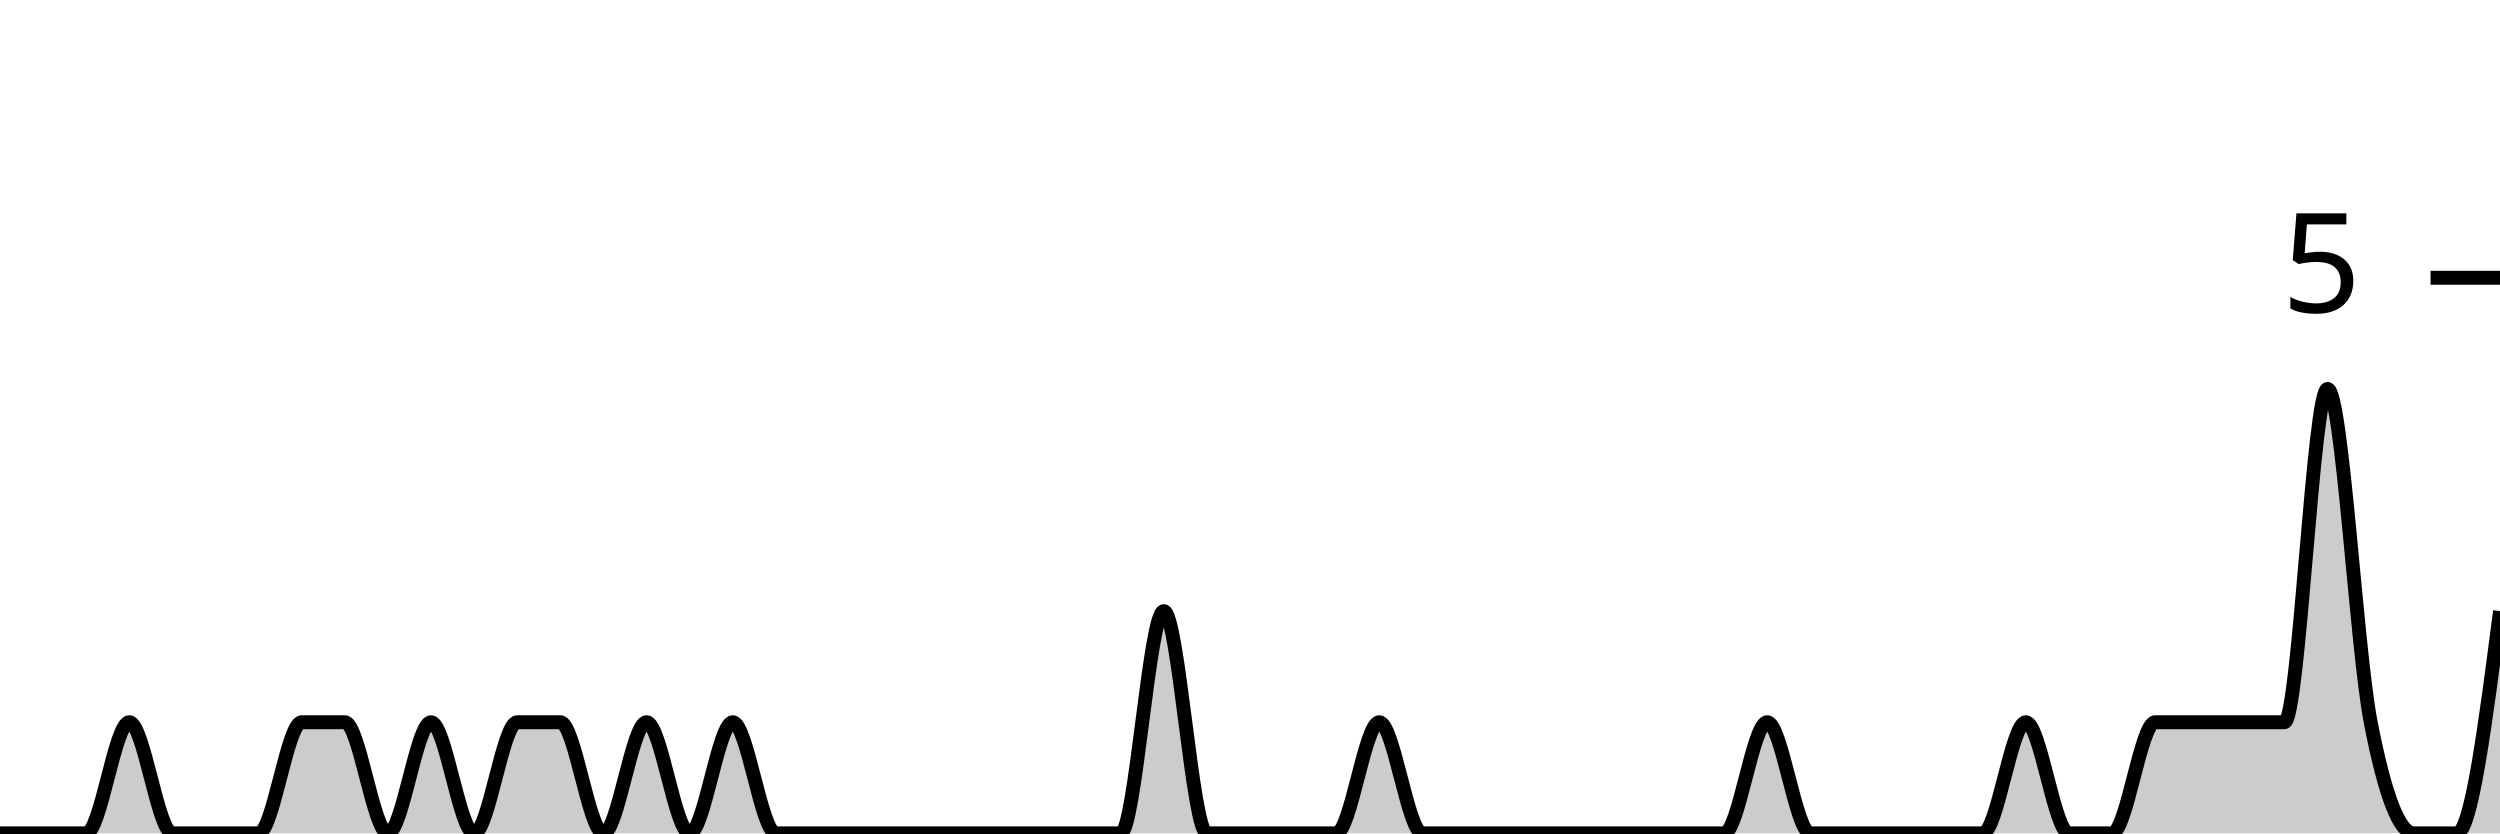
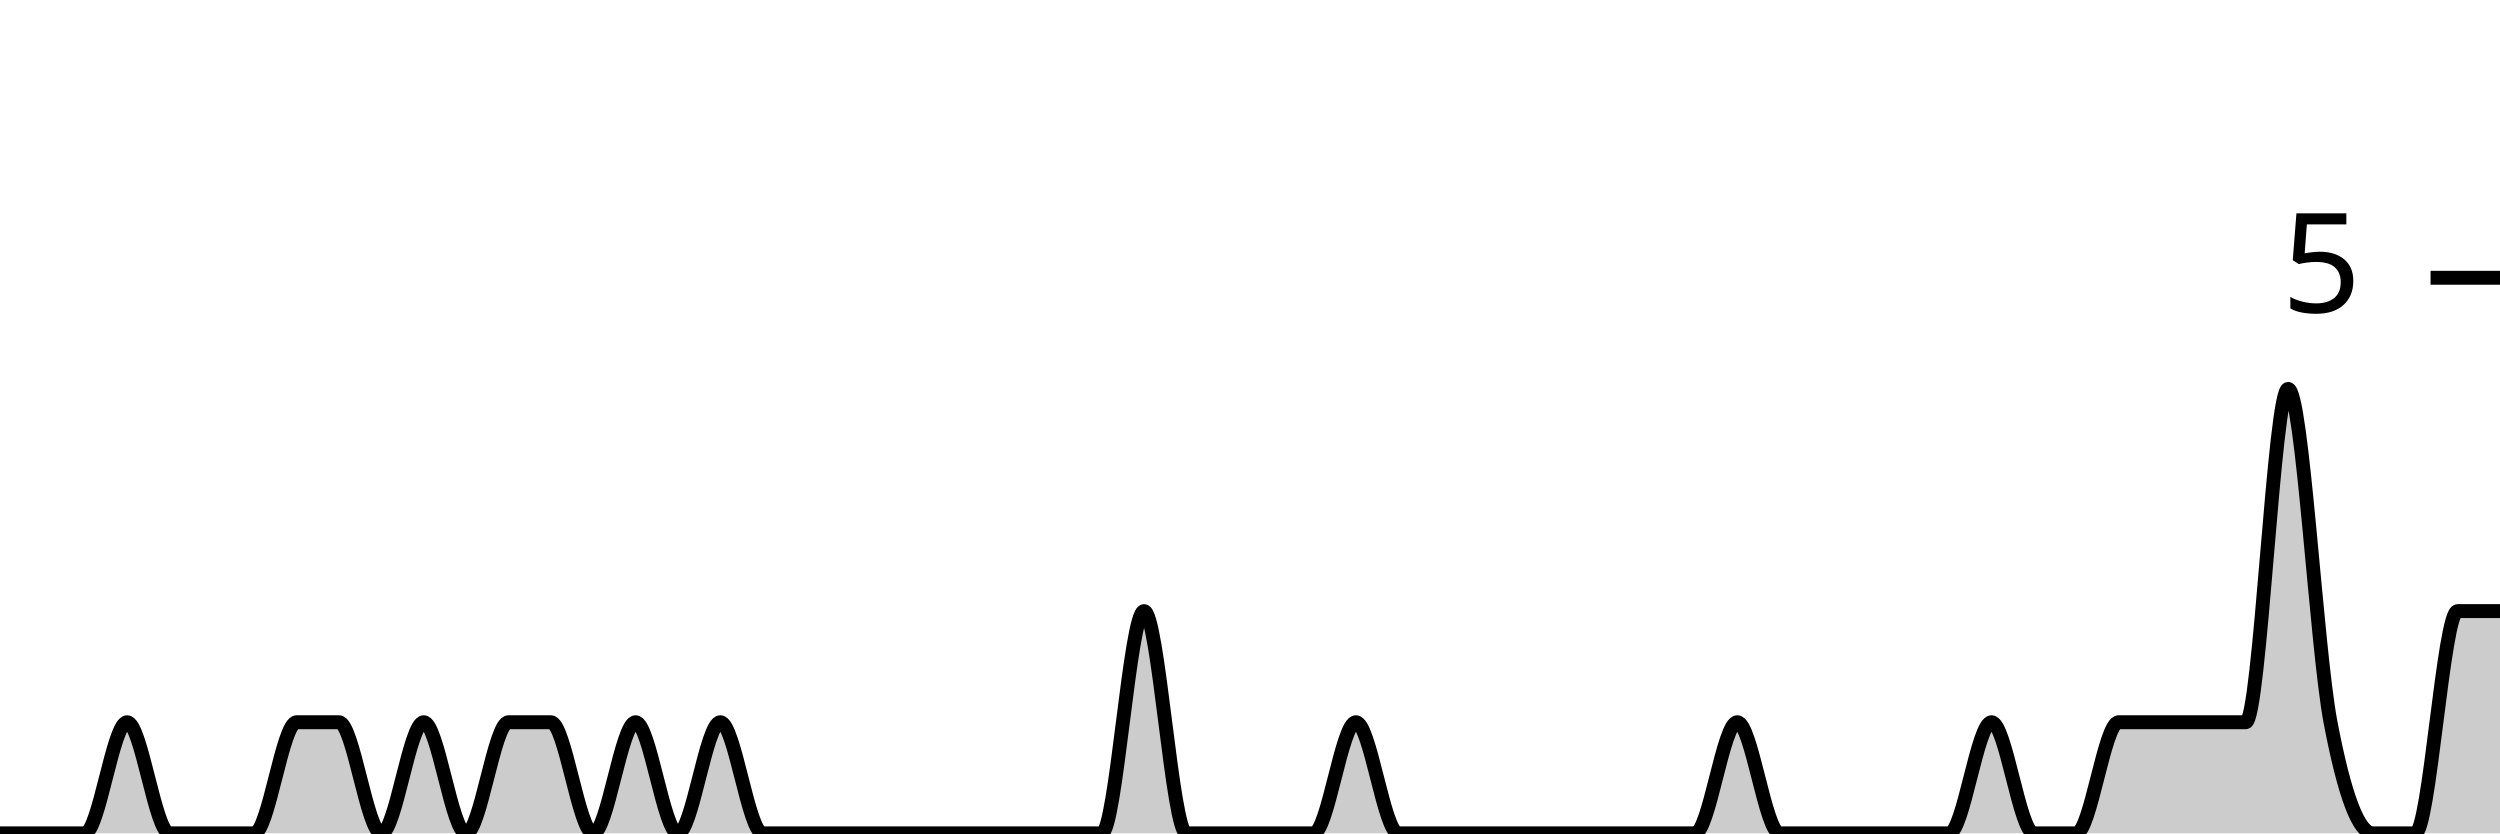
<svg xmlns="http://www.w3.org/2000/svg" viewBox="0 0 180 60">
  <g transform="translate(0,20)">
-     <path class="area" fill="rgba(0, 0, 0, 0.2)" d="M0,40C1.034,40,2.069,40,3.103,40C4.138,40,5.172,40,6.207,40C7.241,40,8.276,32,9.31,32C10.345,32,11.379,40,12.414,40C13.448,40,14.483,40,15.517,40C16.552,40,17.586,40,18.621,40C19.655,40,20.69,32,21.724,32C22.759,32,23.793,32,24.828,32C25.862,32,26.897,40,27.931,40C28.966,40,30,32,31.034,32C32.069,32,33.103,40,34.138,40C35.172,40,36.207,32,37.241,32C38.276,32,39.31,32,40.345,32C41.379,32,42.414,40,43.448,40C44.483,40,45.517,32,46.552,32C47.586,32,48.621,40,49.655,40C50.69,40,51.724,32,52.759,32C53.793,32,54.828,40,55.862,40C56.897,40,57.931,40,58.966,40C60,40,61.034,40,62.069,40C63.103,40,64.138,40,65.172,40C66.207,40,67.241,40,68.276,40C69.31,40,70.345,40,71.379,40C72.414,40,73.448,40,74.483,40C75.517,40,76.552,40,77.586,40C78.621,40,79.655,40,80.69,40C81.724,40,82.759,24,83.793,24C84.828,24,85.862,40,86.897,40C87.931,40,88.966,40,90,40C91.034,40,92.069,40,93.103,40C94.138,40,95.172,40,96.207,40C97.241,40,98.276,32,99.31,32C100.345,32,101.379,40,102.414,40C103.448,40,104.483,40,105.517,40C106.552,40,107.586,40,108.621,40C109.655,40,110.69,40,111.724,40C112.759,40,113.793,40,114.828,40C115.862,40,116.897,40,117.931,40C118.966,40,120,40,121.034,40C122.069,40,123.103,40,124.138,40C125.172,40,126.207,32,127.241,32C128.276,32,129.31,40,130.345,40C131.379,40,132.414,40,133.448,40C134.483,40,135.517,40,136.552,40C137.586,40,138.621,40,139.655,40C140.69,40,141.724,40,142.759,40C143.793,40,144.828,32,145.862,32C146.897,32,147.931,40,148.966,40C150,40,151.034,40,152.069,40C153.103,40,154.138,32,155.172,32C156.207,32,157.241,32,158.276,32C159.31,32,160.345,32,161.379,32C162.414,32,163.448,32,164.483,32C165.517,32,166.552,8,167.586,8C168.621,8,169.655,26.667,170.69,32C171.724,37.333,172.759,40,173.793,40C174.828,40,175.862,40,176.897,40C177.931,40,178.966,32,180,24L180,40C178.966,40,177.931,40,176.897,40C175.862,40,174.828,40,173.793,40C172.759,40,171.724,40,170.69,40C169.655,40,168.621,40,167.586,40C166.552,40,165.517,40,164.483,40C163.448,40,162.414,40,161.379,40C160.345,40,159.31,40,158.276,40C157.241,40,156.207,40,155.172,40C154.138,40,153.103,40,152.069,40C151.034,40,150,40,148.966,40C147.931,40,146.897,40,145.862,40C144.828,40,143.793,40,142.759,40C141.724,40,140.69,40,139.655,40C138.621,40,137.586,40,136.552,40C135.517,40,134.483,40,133.448,40C132.414,40,131.379,40,130.345,40C129.31,40,128.276,40,127.241,40C126.207,40,125.172,40,124.138,40C123.103,40,122.069,40,121.034,40C120,40,118.966,40,117.931,40C116.897,40,115.862,40,114.828,40C113.793,40,112.759,40,111.724,40C110.69,40,109.655,40,108.621,40C107.586,40,106.552,40,105.517,40C104.483,40,103.448,40,102.414,40C101.379,40,100.345,40,99.31,40C98.276,40,97.241,40,96.207,40C95.172,40,94.138,40,93.103,40C92.069,40,91.034,40,90,40C88.966,40,87.931,40,86.897,40C85.862,40,84.828,40,83.793,40C82.759,40,81.724,40,80.69,40C79.655,40,78.621,40,77.586,40C76.552,40,75.517,40,74.483,40C73.448,40,72.414,40,71.379,40C70.345,40,69.31,40,68.276,40C67.241,40,66.207,40,65.172,40C64.138,40,63.103,40,62.069,40C61.034,40,60,40,58.966,40C57.931,40,56.897,40,55.862,40C54.828,40,53.793,40,52.759,40C51.724,40,50.69,40,49.655,40C48.621,40,47.586,40,46.552,40C45.517,40,44.483,40,43.448,40C42.414,40,41.379,40,40.345,40C39.31,40,38.276,40,37.241,40C36.207,40,35.172,40,34.138,40C33.103,40,32.069,40,31.034,40C30,40,28.966,40,27.931,40C26.897,40,25.862,40,24.828,40C23.793,40,22.759,40,21.724,40C20.69,40,19.655,40,18.621,40C17.586,40,16.552,40,15.517,40C14.483,40,13.448,40,12.414,40C11.379,40,10.345,40,9.31,40C8.276,40,7.241,40,6.207,40C5.172,40,4.138,40,3.103,40C2.069,40,1.034,40,0,40Z" />
-     <path class="line" stroke="black" fill="none" d="M0,40C1.034,40,2.069,40,3.103,40C4.138,40,5.172,40,6.207,40C7.241,40,8.276,32,9.31,32C10.345,32,11.379,40,12.414,40C13.448,40,14.483,40,15.517,40C16.552,40,17.586,40,18.621,40C19.655,40,20.69,32,21.724,32C22.759,32,23.793,32,24.828,32C25.862,32,26.897,40,27.931,40C28.966,40,30,32,31.034,32C32.069,32,33.103,40,34.138,40C35.172,40,36.207,32,37.241,32C38.276,32,39.31,32,40.345,32C41.379,32,42.414,40,43.448,40C44.483,40,45.517,32,46.552,32C47.586,32,48.621,40,49.655,40C50.69,40,51.724,32,52.759,32C53.793,32,54.828,40,55.862,40C56.897,40,57.931,40,58.966,40C60,40,61.034,40,62.069,40C63.103,40,64.138,40,65.172,40C66.207,40,67.241,40,68.276,40C69.31,40,70.345,40,71.379,40C72.414,40,73.448,40,74.483,40C75.517,40,76.552,40,77.586,40C78.621,40,79.655,40,80.69,40C81.724,40,82.759,24,83.793,24C84.828,24,85.862,40,86.897,40C87.931,40,88.966,40,90,40C91.034,40,92.069,40,93.103,40C94.138,40,95.172,40,96.207,40C97.241,40,98.276,32,99.31,32C100.345,32,101.379,40,102.414,40C103.448,40,104.483,40,105.517,40C106.552,40,107.586,40,108.621,40C109.655,40,110.69,40,111.724,40C112.759,40,113.793,40,114.828,40C115.862,40,116.897,40,117.931,40C118.966,40,120,40,121.034,40C122.069,40,123.103,40,124.138,40C125.172,40,126.207,32,127.241,32C128.276,32,129.31,40,130.345,40C131.379,40,132.414,40,133.448,40C134.483,40,135.517,40,136.552,40C137.586,40,138.621,40,139.655,40C140.69,40,141.724,40,142.759,40C143.793,40,144.828,32,145.862,32C146.897,32,147.931,40,148.966,40C150,40,151.034,40,152.069,40C153.103,40,154.138,32,155.172,32C156.207,32,157.241,32,158.276,32C159.31,32,160.345,32,161.379,32C162.414,32,163.448,32,164.483,32C165.517,32,166.552,8,167.586,8C168.621,8,169.655,26.667,170.69,32C171.724,37.333,172.759,40,173.793,40C174.828,40,175.862,40,176.897,40C177.931,40,178.966,32,180,24" />
+     <path class="area" fill="rgba(0, 0, 0, 0.2)" d="M0,40C1.017,40,2.034,40,3.051,40C4.068,40,5.085,40,6.102,40C7.119,40,8.136,32,9.153,32C10.169,32,11.186,40,12.203,40C13.22,40,14.237,40,15.254,40C16.271,40,17.288,40,18.305,40C19.322,40,20.339,32,21.356,32C22.373,32,23.39,32,24.407,32C25.424,32,26.441,40,27.458,40C28.475,40,29.492,32,30.508,32C31.525,32,32.542,40,33.559,40C34.576,40,35.593,32,36.61,32C37.627,32,38.644,32,39.661,32C40.678,32,41.695,40,42.712,40C43.729,40,44.746,32,45.763,32C46.78,32,47.797,40,48.814,40C49.831,40,50.847,32,51.864,32C52.881,32,53.898,40,54.915,40C55.932,40,56.949,40,57.966,40C58.983,40,60,40,61.017,40C62.034,40,63.051,40,64.068,40C65.085,40,66.102,40,67.119,40C68.136,40,69.153,40,70.169,40C71.186,40,72.203,40,73.22,40C74.237,40,75.254,40,76.271,40C77.288,40,78.305,40,79.322,40C80.339,40,81.356,24,82.373,24C83.39,24,84.407,40,85.424,40C86.441,40,87.458,40,88.475,40C89.492,40,90.508,40,91.525,40C92.542,40,93.559,40,94.576,40C95.593,40,96.61,32,97.627,32C98.644,32,99.661,40,100.678,40C101.695,40,102.712,40,103.729,40C104.746,40,105.763,40,106.78,40C107.797,40,108.814,40,109.831,40C110.847,40,111.864,40,112.881,40C113.898,40,114.915,40,115.932,40C116.949,40,117.966,40,118.983,40C120,40,121.017,40,122.034,40C123.051,40,124.068,32,125.085,32C126.102,32,127.119,40,128.136,40C129.153,40,130.169,40,131.186,40C132.203,40,133.22,40,134.237,40C135.254,40,136.271,40,137.288,40C138.305,40,139.322,40,140.339,40C141.356,40,142.373,32,143.39,32C144.407,32,145.424,40,146.441,40C147.458,40,148.475,40,149.492,40C150.508,40,151.525,32,152.542,32C153.559,32,154.576,32,155.593,32C156.61,32,157.627,32,158.644,32C159.661,32,160.678,32,161.695,32C162.712,32,163.729,8,164.746,8C165.763,8,166.78,26.667,167.797,32C168.814,37.333,169.831,40,170.847,40C171.864,40,172.881,40,173.898,40C174.915,40,175.932,24,176.949,24C177.966,24,178.983,24,180,24L180,40C178.983,40,177.966,40,176.949,40C175.932,40,174.915,40,173.898,40C172.881,40,171.864,40,170.847,40C169.831,40,168.814,40,167.797,40C166.78,40,165.763,40,164.746,40C163.729,40,162.712,40,161.695,40C160.678,40,159.661,40,158.644,40C157.627,40,156.61,40,155.593,40C154.576,40,153.559,40,152.542,40C151.525,40,150.508,40,149.492,40C148.475,40,147.458,40,146.441,40C145.424,40,144.407,40,143.39,40C142.373,40,141.356,40,140.339,40C139.322,40,138.305,40,137.288,40C136.271,40,135.254,40,134.237,40C133.22,40,132.203,40,131.186,40C130.169,40,129.153,40,128.136,40C127.119,40,126.102,40,125.085,40C124.068,40,123.051,40,122.034,40C121.017,40,120,40,118.983,40C117.966,40,116.949,40,115.932,40C114.915,40,113.898,40,112.881,40C111.864,40,110.847,40,109.831,40C108.814,40,107.797,40,106.78,40C105.763,40,104.746,40,103.729,40C102.712,40,101.695,40,100.678,40C99.661,40,98.644,40,97.627,40C96.61,40,95.593,40,94.576,40C93.559,40,92.542,40,91.525,40C90.508,40,89.492,40,88.475,40C87.458,40,86.441,40,85.424,40C84.407,40,83.39,40,82.373,40C81.356,40,80.339,40,79.322,40C78.305,40,77.288,40,76.271,40C75.254,40,74.237,40,73.22,40C72.203,40,71.186,40,70.169,40C69.153,40,68.136,40,67.119,40C66.102,40,65.085,40,64.068,40C63.051,40,62.034,40,61.017,40C60,40,58.983,40,57.966,40C56.949,40,55.932,40,54.915,40C53.898,40,52.881,40,51.864,40C50.847,40,49.831,40,48.814,40C47.797,40,46.78,40,45.763,40C44.746,40,43.729,40,42.712,40C41.695,40,40.678,40,39.661,40C38.644,40,37.627,40,36.61,40C35.593,40,34.576,40,33.559,40C32.542,40,31.525,40,30.508,40C29.492,40,28.475,40,27.458,40C26.441,40,25.424,40,24.407,40C23.39,40,22.373,40,21.356,40C20.339,40,19.322,40,18.305,40C17.288,40,16.271,40,15.254,40C14.237,40,13.22,40,12.203,40C11.186,40,10.169,40,9.153,40C8.136,40,7.119,40,6.102,40C5.085,40,4.068,40,3.051,40C2.034,40,1.017,40,0,40Z" />
+     <path class="line" stroke="black" fill="none" d="M0,40C1.017,40,2.034,40,3.051,40C4.068,40,5.085,40,6.102,40C7.119,40,8.136,32,9.153,32C10.169,32,11.186,40,12.203,40C13.22,40,14.237,40,15.254,40C16.271,40,17.288,40,18.305,40C19.322,40,20.339,32,21.356,32C22.373,32,23.39,32,24.407,32C25.424,32,26.441,40,27.458,40C28.475,40,29.492,32,30.508,32C31.525,32,32.542,40,33.559,40C34.576,40,35.593,32,36.61,32C37.627,32,38.644,32,39.661,32C40.678,32,41.695,40,42.712,40C43.729,40,44.746,32,45.763,32C46.78,32,47.797,40,48.814,40C49.831,40,50.847,32,51.864,32C52.881,32,53.898,40,54.915,40C55.932,40,56.949,40,57.966,40C58.983,40,60,40,61.017,40C62.034,40,63.051,40,64.068,40C65.085,40,66.102,40,67.119,40C68.136,40,69.153,40,70.169,40C71.186,40,72.203,40,73.22,40C74.237,40,75.254,40,76.271,40C77.288,40,78.305,40,79.322,40C80.339,40,81.356,24,82.373,24C83.39,24,84.407,40,85.424,40C86.441,40,87.458,40,88.475,40C89.492,40,90.508,40,91.525,40C92.542,40,93.559,40,94.576,40C95.593,40,96.61,32,97.627,32C98.644,32,99.661,40,100.678,40C101.695,40,102.712,40,103.729,40C104.746,40,105.763,40,106.78,40C107.797,40,108.814,40,109.831,40C110.847,40,111.864,40,112.881,40C113.898,40,114.915,40,115.932,40C116.949,40,117.966,40,118.983,40C120,40,121.017,40,122.034,40C123.051,40,124.068,32,125.085,32C126.102,32,127.119,40,128.136,40C129.153,40,130.169,40,131.186,40C132.203,40,133.22,40,134.237,40C135.254,40,136.271,40,137.288,40C138.305,40,139.322,40,140.339,40C141.356,40,142.373,32,143.39,32C144.407,32,145.424,40,146.441,40C147.458,40,148.475,40,149.492,40C150.508,40,151.525,32,152.542,32C153.559,32,154.576,32,155.593,32C156.61,32,157.627,32,158.644,32C159.661,32,160.678,32,161.695,32C162.712,32,163.729,8,164.746,8C165.763,8,166.78,26.667,167.797,32C168.814,37.333,169.831,40,170.847,40C171.864,40,172.881,40,173.898,40C174.915,40,175.932,24,176.949,24C177.966,24,178.983,24,180,24" />
    <path class="axis-ceiling" stroke-width="1" stroke="black" fill="none" d="M175,0L180,0" />
    <text class="axis-ceiling-label" font-family="sans-serif" text-anchor="end" font-size="10px" x="170" y="2.5">5</text>
  </g>
</svg>
